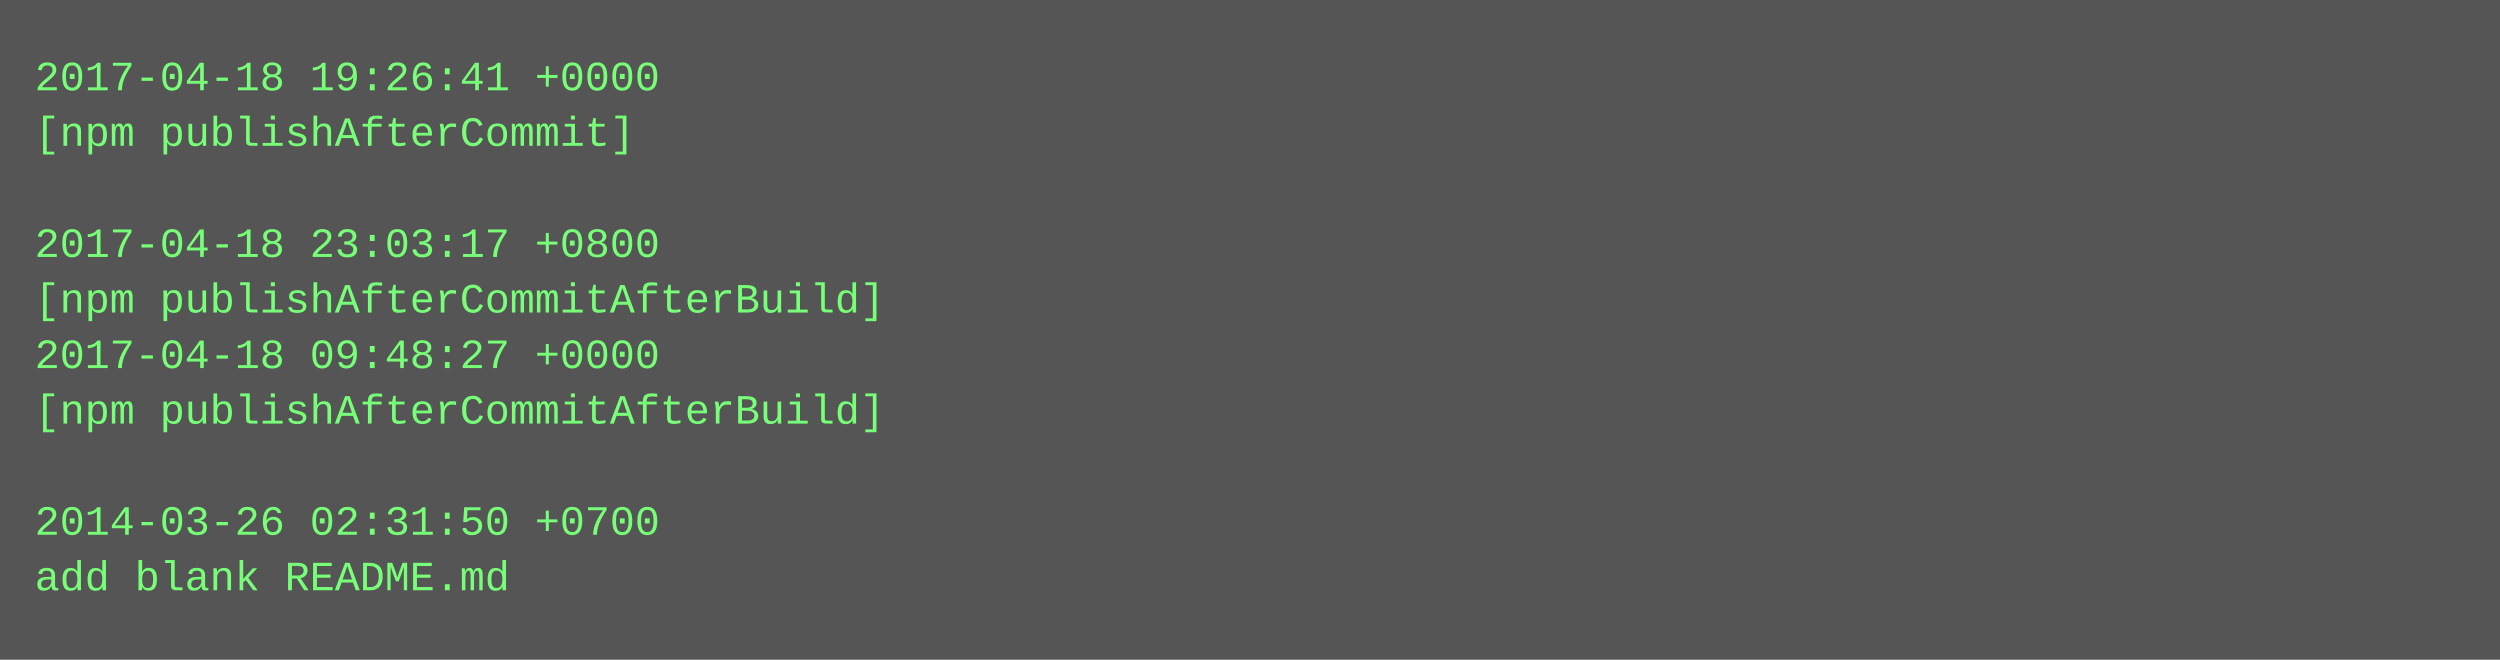
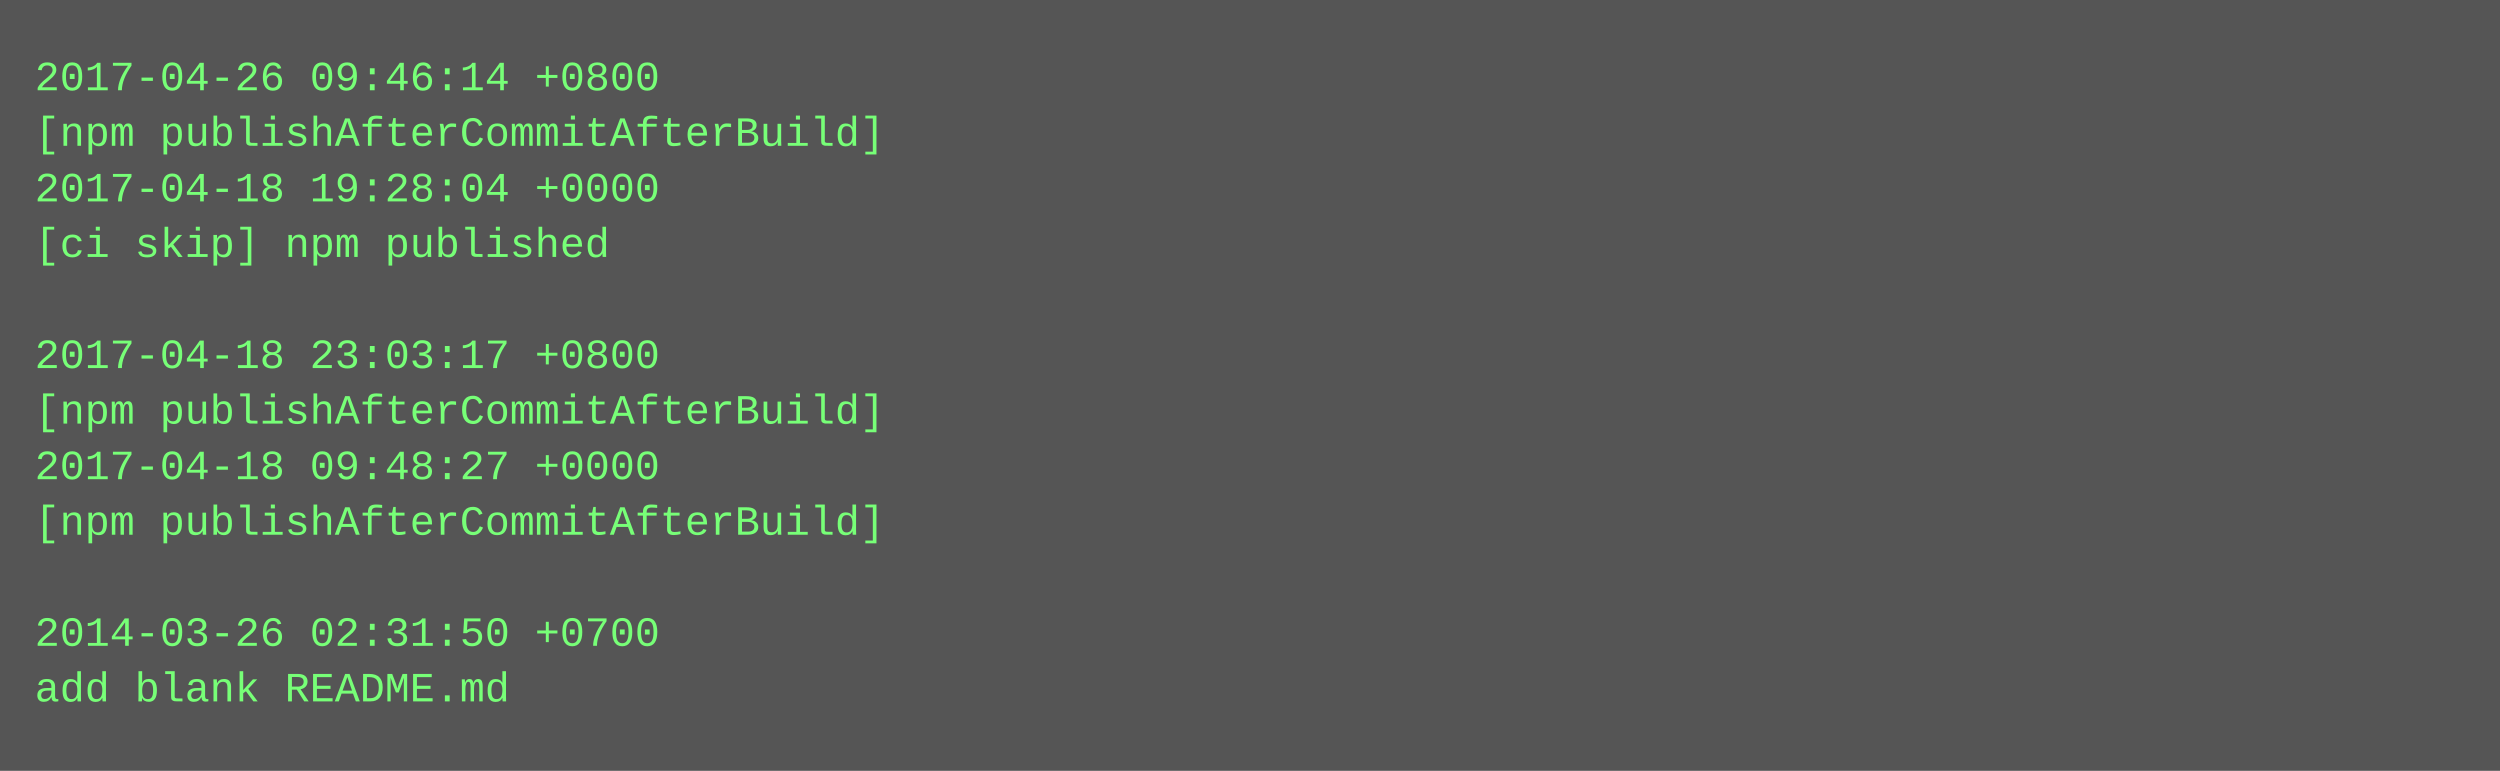
- <svg xmlns="http://www.w3.org/2000/svg" height="190" width="720">
-   <rect height="190" fill="#555" width="720" />
+ <svg xmlns="http://www.w3.org/2000/svg" height="222" width="720">
+   <rect height="222" fill="#555" width="720" />
  <text fill="#7f7" font-family="Courier New" font-size="12" xml:space="preserve">
-     <tspan x="10" y="26">2017-04-18 19:26:41 +0000</tspan>
-     <tspan x="10" y="42">[npm publishAfterCommit]</tspan>
-     <tspan x="10" y="58" />
-     <tspan x="10" y="74">2017-04-18 23:03:17 +0800</tspan>
-     <tspan x="10" y="90">[npm publishAfterCommitAfterBuild]</tspan>
-     <tspan x="10" y="106">2017-04-18 09:48:27 +0000</tspan>
+     <tspan x="10" y="26">2017-04-26 09:46:14 +0800</tspan>
+     <tspan x="10" y="42">[npm publishAfterCommitAfterBuild]</tspan>
+     <tspan x="10" y="58">2017-04-18 19:28:04 +0000</tspan>
+     <tspan x="10" y="74">[ci skip] npm published</tspan>
+     <tspan x="10" y="90" />
+     <tspan x="10" y="106">2017-04-18 23:03:17 +0800</tspan>
    <tspan x="10" y="122">[npm publishAfterCommitAfterBuild]</tspan>
-     <tspan x="10" y="138" />
-     <tspan x="10" y="154">2014-03-26 02:31:50 +0700</tspan>
-     <tspan x="10" y="170">add blank README.md</tspan>
+     <tspan x="10" y="138">2017-04-18 09:48:27 +0000</tspan>
+     <tspan x="10" y="154">[npm publishAfterCommitAfterBuild]</tspan>
+     <tspan x="10" y="170" />
+     <tspan x="10" y="186">2014-03-26 02:31:50 +0700</tspan>
+     <tspan x="10" y="202">add blank README.md</tspan>
  </text>
</svg>
